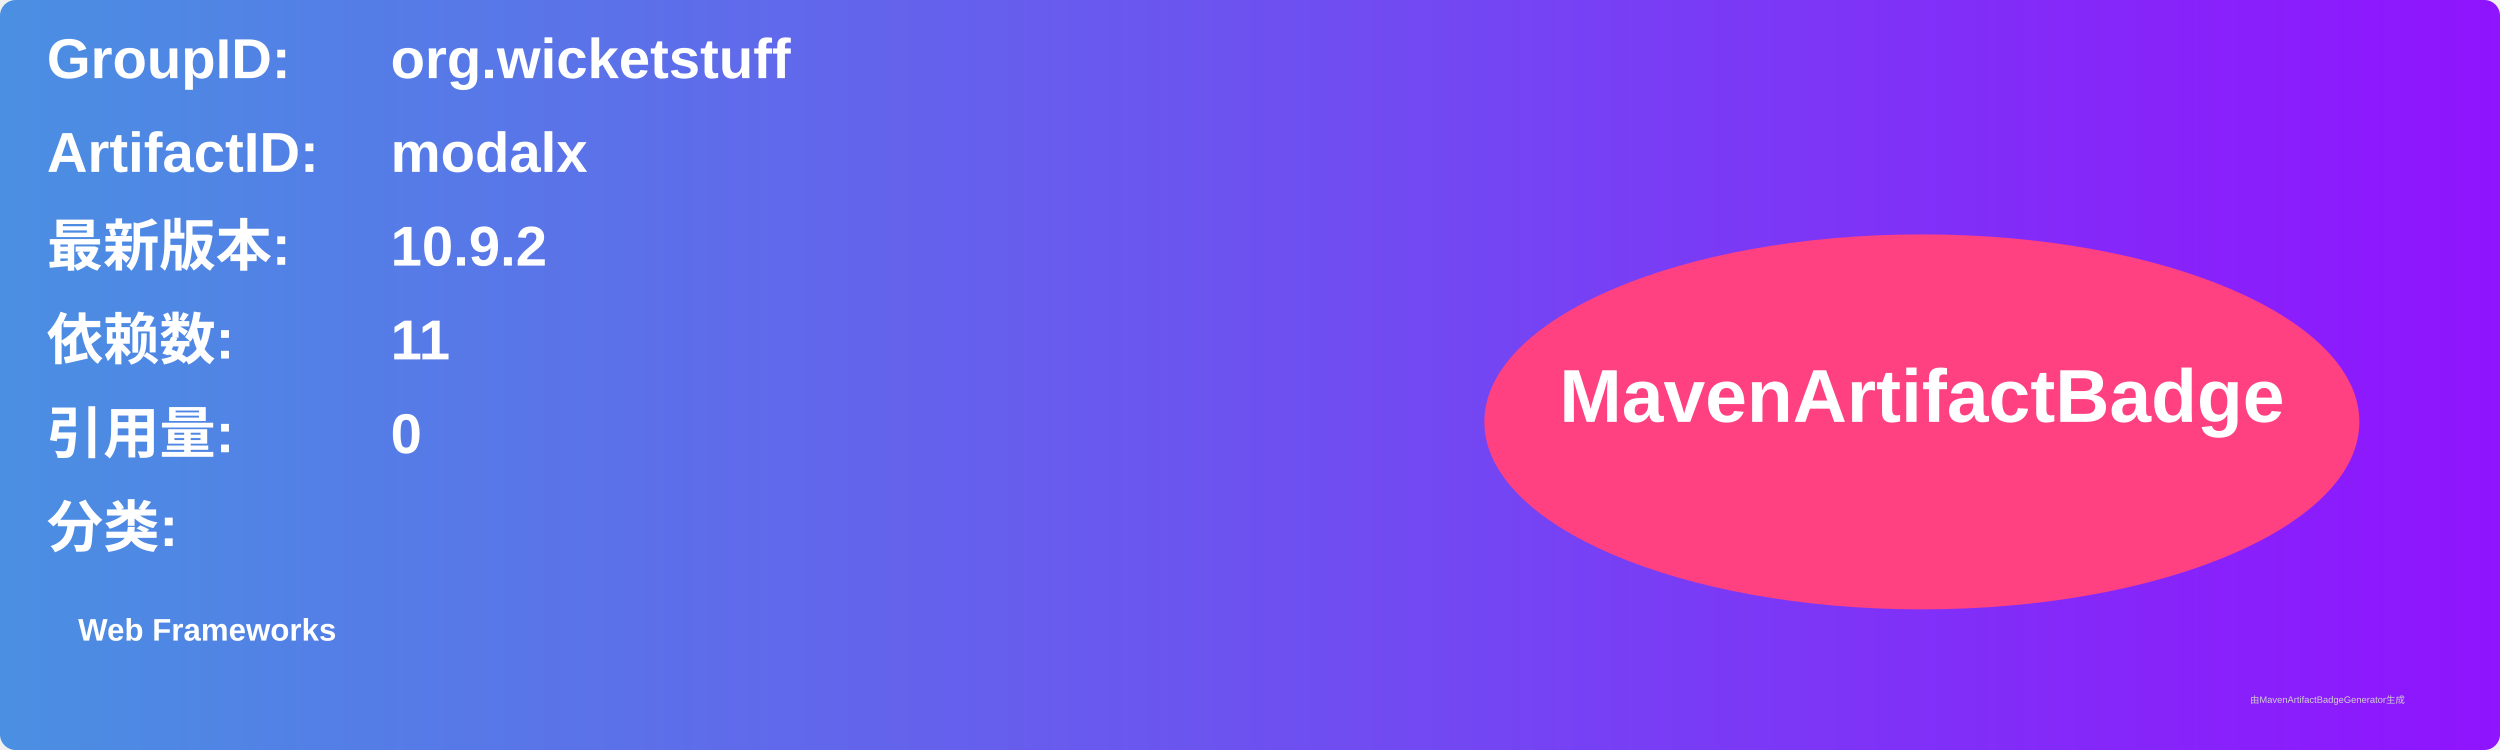
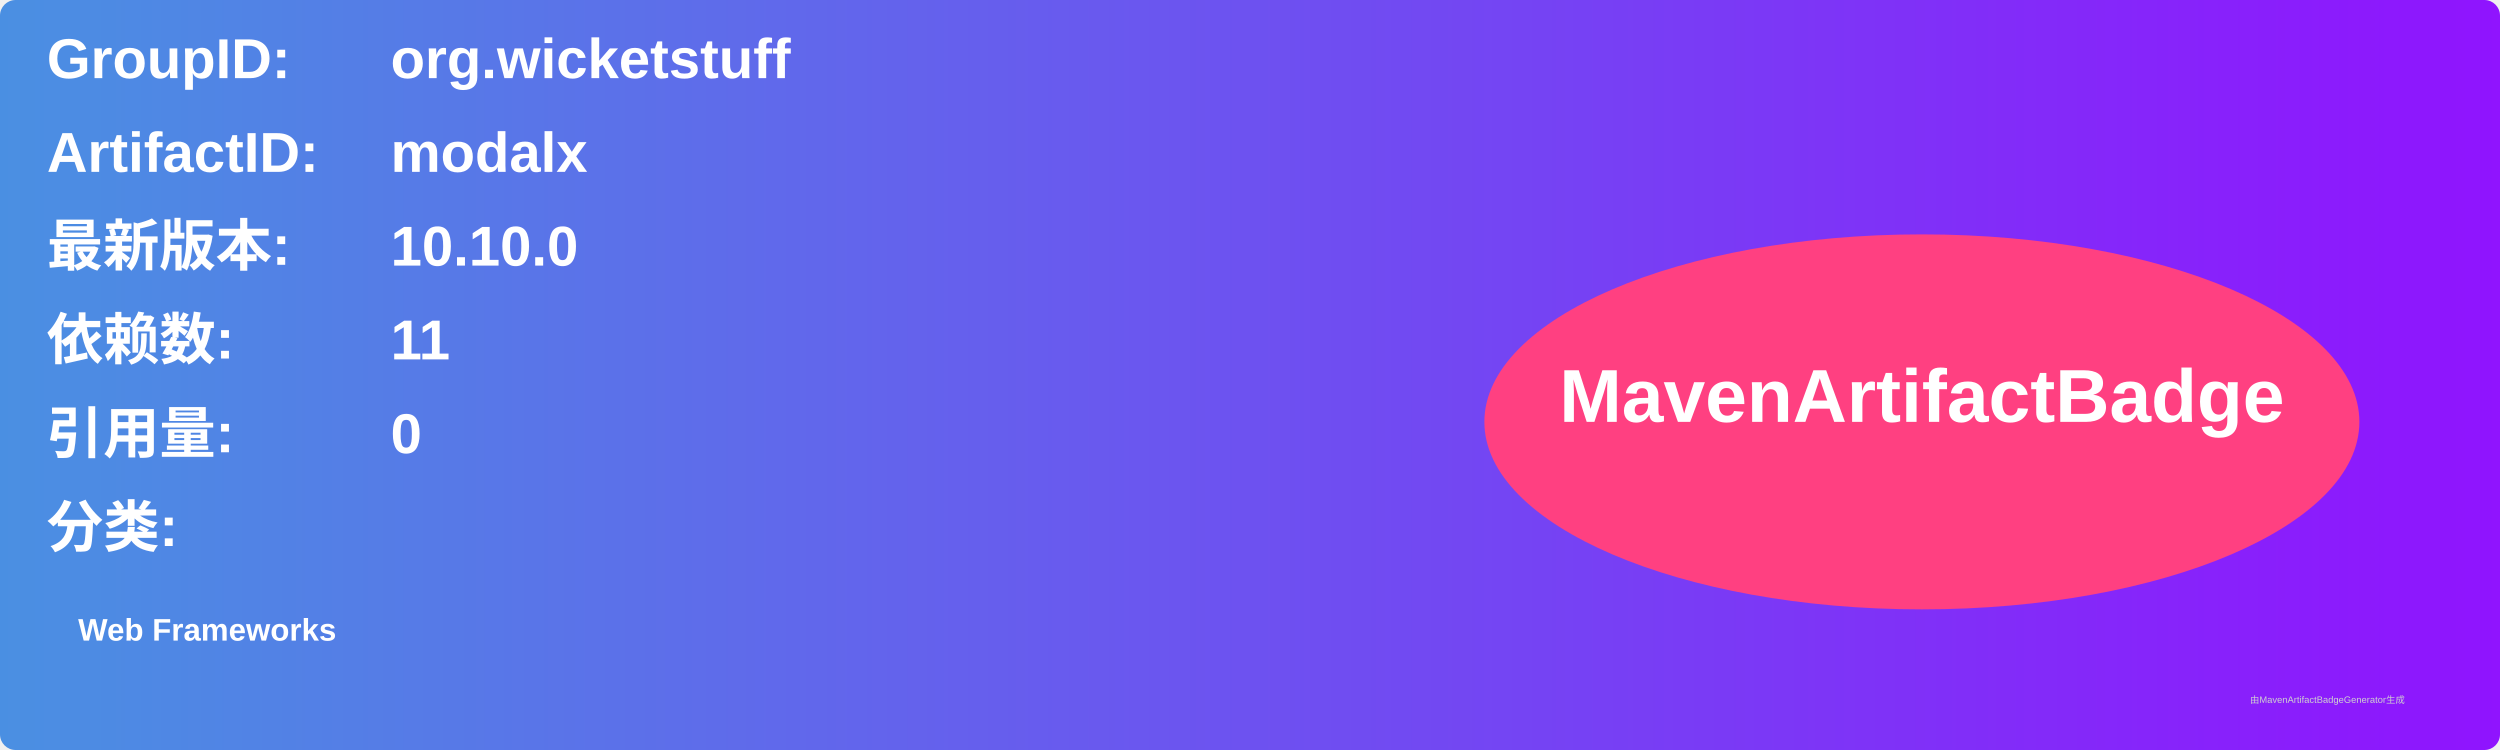
<svg xmlns="http://www.w3.org/2000/svg" width="800" height="240" viewBox="0 0 800 240">
  <linearGradient id="grad" x1="0%" y1="0%" x2="100%" y2="0%">
    <stop offset="0%" stop-color="#4a90e2" />
    <stop offset="100%" stop-color="#9013fe" />
  </linearGradient>
  <rect width="100%" height="100%" rx="5" ry="5" fill="url(#grad)" />
  <g transform="translate(15, 15)">
    <text x="0" y="10" font-family="Arial" font-size="18" fill="white" font-weight="bold" width="260">GroupID:</text>
    <text x="110" y="10" font-family="Arial" font-size="18" fill="white" font-weight="bold" width="460">org.wicketstuff</text>
    <text x="0" y="40" font-family="Arial" font-size="18" fill="white" font-weight="bold" width="260">ArtifactID:</text>
    <text x="110" y="40" font-family="Arial" font-size="18" fill="white" font-weight="bold" width="460">modalx</text>
    <text x="0" y="70" font-family="Arial" font-size="18" fill="white" font-weight="bold">最新版本:</text>
    <text x="110" y="70" font-family="Arial" font-size="18" fill="white" font-weight="bold">
-       <tspan font-weight="bold">10.9.2</tspan>
+       <tspan font-weight="bold">10.10.0</tspan>
    </text>
    <text x="0" y="100" font-family="Arial" font-size="18" fill="white" font-weight="bold">依赖数: </text>
    <text x="110" y="100" font-family="Arial" font-size="18" fill="white">
      <tspan font-weight="bold">11</tspan>
    </text>
    <text x="0" y="130" font-family="Arial" font-size="18" fill="white" font-weight="bold">引用量: </text>
    <text x="110" y="130" font-family="Arial" font-size="18" fill="white">
      <tspan font-weight="bold">0</tspan>
    </text>
    <text x="0" y="160" font-family="Arial" font-size="18" fill="white" font-weight="bold">分类:</text>
    <text x="10" y="190" font-family="Arial" font-size="10" fill="white">
      <tspan font-weight="bold">Web Frameworks</tspan>
    </text>
    <ellipse cx="600" cy="120" rx="140" ry="60" fill="#ff4081" />
    <text x="600" y="120" text-anchor="middle" font-family="Arial" font-size="24" fill="white" font-weight="bold">MavenArtifactBadge</text>
  </g>
  <text x="720" y="225" font-family="Arial" font-size="3" fill="#d0d0d0">由MavenArtifactBadgeGenerator生成</text>
</svg>
